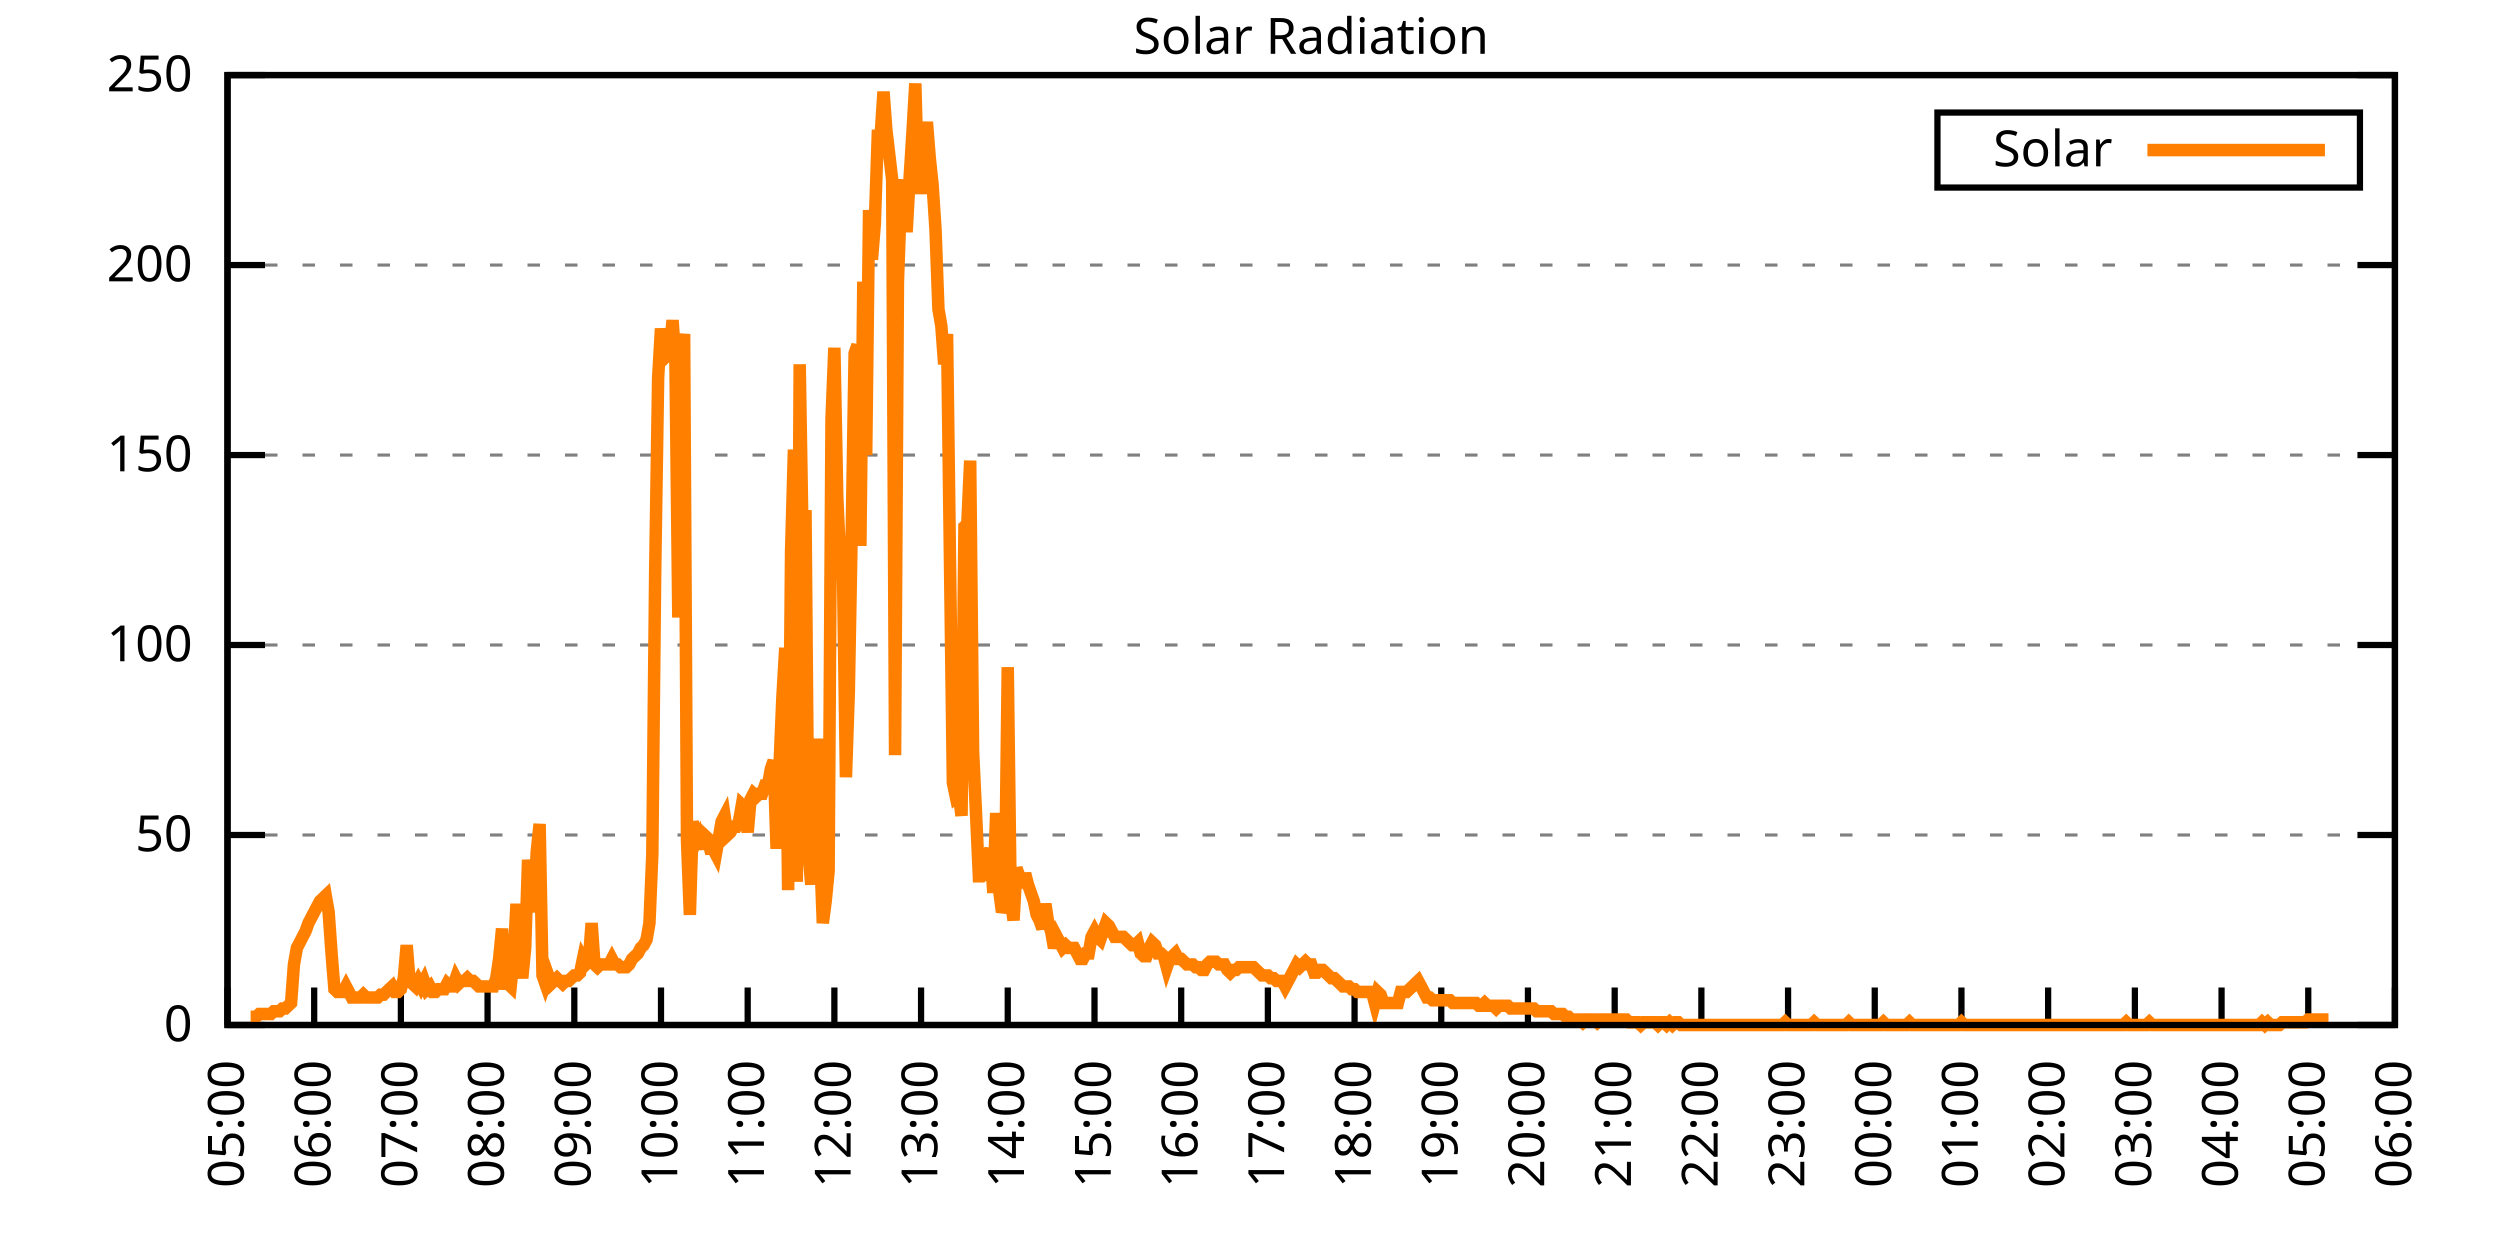
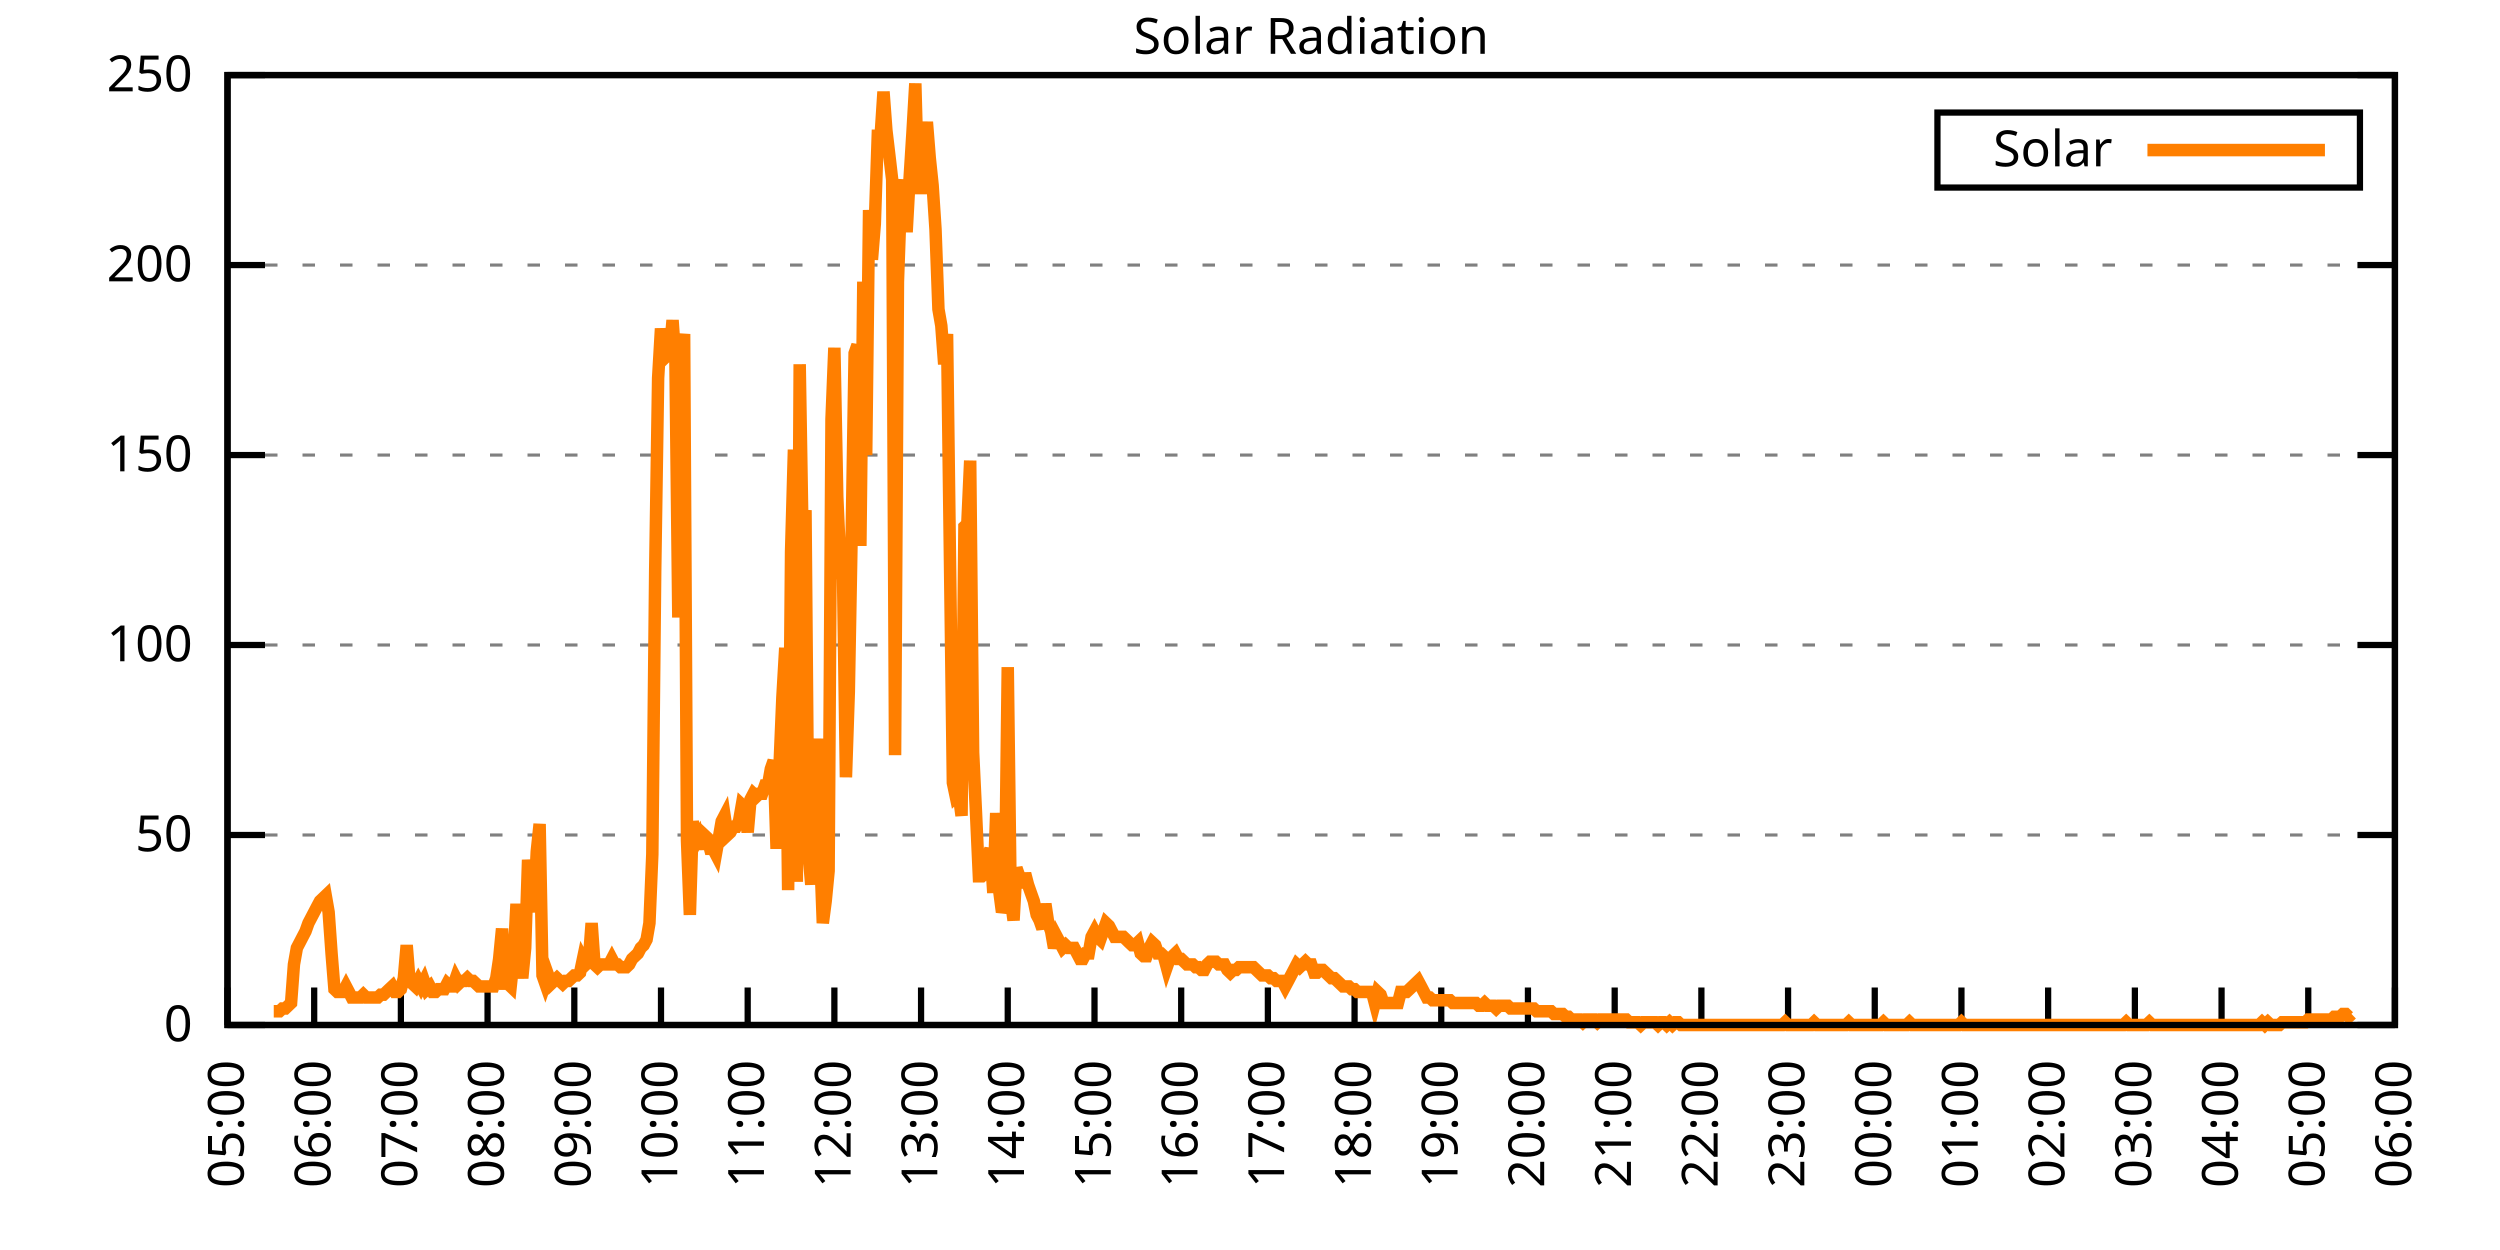
<svg xmlns="http://www.w3.org/2000/svg" xmlns:xlink="http://www.w3.org/1999/xlink" width="400" height="200" viewBox="0 0 400 200">
  <g id="gnuplot_canvas">
    <rect x="0" y="0" width="400" height="200" fill="none" />
    <defs>
      <circle id="gpDot" r="0.5" stroke-width="0.5" stroke="currentColor" />
      <path id="gpPt0" stroke-width="0.333" stroke="currentColor" d="M-1,0 h2 M0,-1 v2" />
      <path id="gpPt1" stroke-width="0.333" stroke="currentColor" d="M-1,-1 L1,1 M1,-1 L-1,1" />
      <path id="gpPt2" stroke-width="0.333" stroke="currentColor" d="M-1,0 L1,0 M0,-1 L0,1 M-1,-1 L1,1 M-1,1 L1,-1" />
      <rect id="gpPt3" stroke-width="0.333" stroke="currentColor" x="-1" y="-1" width="2" height="2" />
      <rect id="gpPt4" stroke-width="0.333" stroke="currentColor" fill="currentColor" x="-1" y="-1" width="2" height="2" />
      <circle id="gpPt5" stroke-width="0.333" stroke="currentColor" cx="0" cy="0" r="1" />
      <use xlink:href="#gpPt5" id="gpPt6" fill="currentColor" stroke="none" />
      <path id="gpPt7" stroke-width="0.333" stroke="currentColor" d="M0,-1.33 L-1.33,0.67 L1.33,0.67 z" />
      <use xlink:href="#gpPt7" id="gpPt8" fill="currentColor" stroke="none" />
      <use xlink:href="#gpPt7" id="gpPt9" stroke="currentColor" transform="rotate(180)" />
      <use xlink:href="#gpPt9" id="gpPt10" fill="currentColor" stroke="none" />
      <use xlink:href="#gpPt3" id="gpPt11" stroke="currentColor" transform="rotate(45)" />
      <use xlink:href="#gpPt11" id="gpPt12" fill="currentColor" stroke="none" />
      <path id="gpPt13" stroke-width="0.333" stroke="currentColor" d="M0,1.330 L1.265,0.411 L0.782,-1.067 L-0.782,-1.076 L-1.265,0.411 z" />
      <use xlink:href="#gpPt13" id="gpPt14" fill="currentColor" stroke="none" />
      <filter id="textbox" filterUnits="objectBoundingBox" x="0" y="0" height="1" width="1">
        <feFlood flood-color="white" flood-opacity="1" result="bgnd" />
        <feComposite in="SourceGraphic" in2="bgnd" operator="atop" />
      </filter>
      <filter id="greybox" filterUnits="objectBoundingBox" x="0" y="0" height="1" width="1">
        <feFlood flood-color="lightgrey" flood-opacity="1" result="grey" />
        <feComposite in="SourceGraphic" in2="grey" operator="atop" />
      </filter>
    </defs>
    <g fill="none" color="white" stroke="currentColor" stroke-width="1.00" stroke-linecap="butt" stroke-linejoin="miter">
</g>
    <g fill="none" color="black" stroke="currentColor" stroke-width="1.00" stroke-linecap="butt" stroke-linejoin="miter">
      <g stroke="none" shape-rendering="crispEdges">
        <polygon fill="rgb(255, 255, 255)" points="36.40,164.00 383.18,164.00 383.18,12.02 36.40,12.02 " />
      </g>
    </g>
    <g fill="none" color="black" stroke="currentColor" stroke-width="1.00" stroke-linecap="butt" stroke-linejoin="miter">
</g>
    <g fill="none" color="black" stroke="black" stroke-width="0.50" stroke-linecap="butt" stroke-linejoin="miter">
</g>
    <g fill="none" color="gray" stroke="currentColor" stroke-width="0.50" stroke-linecap="butt" stroke-linejoin="miter">
      <path stroke="gray" stroke-dasharray="2,4" class="gridline" d="M36.40,164.00 L383.19,164.00  " />
    </g>
    <g fill="none" color="gray" stroke="gray" stroke-width="1.00" stroke-linecap="butt" stroke-linejoin="miter">
</g>
    <g fill="none" color="black" stroke="currentColor" stroke-width="1.00" stroke-linecap="butt" stroke-linejoin="miter">
      <path stroke="black" d="M36.40,164.00 L42.40,164.00 M383.19,164.00 L377.19,164.00  " />
      <g transform="translate(30.80,166.60)" stroke="none" fill="black" font-family="Sans" font-size="8.00" text-anchor="end">
        <text>
          <tspan font-family="Sans"> 0</tspan>
        </text>
      </g>
    </g>
    <g fill="none" color="black" stroke="currentColor" stroke-width="1.00" stroke-linecap="butt" stroke-linejoin="miter">
</g>
    <g fill="none" color="black" stroke="black" stroke-width="0.50" stroke-linecap="butt" stroke-linejoin="miter">
</g>
    <g fill="none" color="gray" stroke="currentColor" stroke-width="0.50" stroke-linecap="butt" stroke-linejoin="miter">
      <path stroke="gray" stroke-dasharray="2,4" class="gridline" d="M36.40,133.60 L383.19,133.60  " />
    </g>
    <g fill="none" color="gray" stroke="gray" stroke-width="1.00" stroke-linecap="butt" stroke-linejoin="miter">
</g>
    <g fill="none" color="black" stroke="currentColor" stroke-width="1.00" stroke-linecap="butt" stroke-linejoin="miter">
      <path stroke="black" d="M36.40,133.60 L42.40,133.60 M383.19,133.60 L377.19,133.60  " />
      <g transform="translate(30.80,136.20)" stroke="none" fill="black" font-family="Sans" font-size="8.00" text-anchor="end">
        <text>
          <tspan font-family="Sans"> 50</tspan>
        </text>
      </g>
    </g>
    <g fill="none" color="black" stroke="currentColor" stroke-width="1.00" stroke-linecap="butt" stroke-linejoin="miter">
</g>
    <g fill="none" color="black" stroke="black" stroke-width="0.50" stroke-linecap="butt" stroke-linejoin="miter">
</g>
    <g fill="none" color="gray" stroke="currentColor" stroke-width="0.50" stroke-linecap="butt" stroke-linejoin="miter">
      <path stroke="gray" stroke-dasharray="2,4" class="gridline" d="M36.40,103.20 L383.19,103.20  " />
    </g>
    <g fill="none" color="gray" stroke="gray" stroke-width="1.00" stroke-linecap="butt" stroke-linejoin="miter">
</g>
    <g fill="none" color="black" stroke="currentColor" stroke-width="1.00" stroke-linecap="butt" stroke-linejoin="miter">
      <path stroke="black" d="M36.40,103.20 L42.40,103.20 M383.19,103.20 L377.19,103.20  " />
      <g transform="translate(30.80,105.80)" stroke="none" fill="black" font-family="Sans" font-size="8.00" text-anchor="end">
        <text>
          <tspan font-family="Sans"> 100</tspan>
        </text>
      </g>
    </g>
    <g fill="none" color="black" stroke="currentColor" stroke-width="1.00" stroke-linecap="butt" stroke-linejoin="miter">
</g>
    <g fill="none" color="black" stroke="black" stroke-width="0.50" stroke-linecap="butt" stroke-linejoin="miter">
</g>
    <g fill="none" color="gray" stroke="currentColor" stroke-width="0.50" stroke-linecap="butt" stroke-linejoin="miter">
      <path stroke="gray" stroke-dasharray="2,4" class="gridline" d="M36.40,72.81 L383.19,72.81  " />
    </g>
    <g fill="none" color="gray" stroke="gray" stroke-width="1.00" stroke-linecap="butt" stroke-linejoin="miter">
</g>
    <g fill="none" color="black" stroke="currentColor" stroke-width="1.00" stroke-linecap="butt" stroke-linejoin="miter">
      <path stroke="black" d="M36.40,72.81 L42.40,72.81 M383.19,72.81 L377.19,72.81  " />
      <g transform="translate(30.80,75.41)" stroke="none" fill="black" font-family="Sans" font-size="8.00" text-anchor="end">
        <text>
          <tspan font-family="Sans"> 150</tspan>
        </text>
      </g>
    </g>
    <g fill="none" color="black" stroke="currentColor" stroke-width="1.00" stroke-linecap="butt" stroke-linejoin="miter">
</g>
    <g fill="none" color="black" stroke="black" stroke-width="0.50" stroke-linecap="butt" stroke-linejoin="miter">
</g>
    <g fill="none" color="gray" stroke="currentColor" stroke-width="0.50" stroke-linecap="butt" stroke-linejoin="miter">
      <path stroke="gray" stroke-dasharray="2,4" class="gridline" d="M36.40,42.41 L383.19,42.41  " />
    </g>
    <g fill="none" color="gray" stroke="gray" stroke-width="1.00" stroke-linecap="butt" stroke-linejoin="miter">
</g>
    <g fill="none" color="black" stroke="currentColor" stroke-width="1.00" stroke-linecap="butt" stroke-linejoin="miter">
      <path stroke="black" d="M36.40,42.41 L42.40,42.41 M383.19,42.41 L377.19,42.41  " />
      <g transform="translate(30.80,45.01)" stroke="none" fill="black" font-family="Sans" font-size="8.00" text-anchor="end">
        <text>
          <tspan font-family="Sans"> 200</tspan>
        </text>
      </g>
    </g>
    <g fill="none" color="black" stroke="currentColor" stroke-width="1.00" stroke-linecap="butt" stroke-linejoin="miter">
</g>
    <g fill="none" color="black" stroke="black" stroke-width="0.50" stroke-linecap="butt" stroke-linejoin="miter">
</g>
    <g fill="none" color="gray" stroke="currentColor" stroke-width="0.50" stroke-linecap="butt" stroke-linejoin="miter">
      <path stroke="gray" stroke-dasharray="2,4" class="gridline" d="M36.40,12.01 L383.19,12.01  " />
    </g>
    <g fill="none" color="gray" stroke="gray" stroke-width="1.00" stroke-linecap="butt" stroke-linejoin="miter">
</g>
    <g fill="none" color="black" stroke="currentColor" stroke-width="1.00" stroke-linecap="butt" stroke-linejoin="miter">
      <path stroke="black" d="M36.40,12.01 L42.40,12.01 M383.19,12.01 L377.19,12.01  " />
      <g transform="translate(30.80,14.61)" stroke="none" fill="black" font-family="Sans" font-size="8.00" text-anchor="end">
        <text>
          <tspan font-family="Sans"> 250</tspan>
        </text>
      </g>
    </g>
    <g fill="none" color="black" stroke="currentColor" stroke-width="1.00" stroke-linecap="butt" stroke-linejoin="miter">
      <path stroke="black" d="M36.40,164.00 L36.40,158.00  " />
      <g transform="translate(39.00,169.60) rotate(270.00)" stroke="none" fill="black" font-family="Sans" font-size="8.00" text-anchor="end">
        <text>
          <tspan font-family="Sans">05:00</tspan>
        </text>
      </g>
    </g>
    <g fill="none" color="black" stroke="currentColor" stroke-width="1.00" stroke-linecap="butt" stroke-linejoin="miter">
      <path stroke="black" d="M50.27,164.00 L50.27,158.00  " />
      <g transform="translate(52.87,169.60) rotate(270.00)" stroke="none" fill="black" font-family="Sans" font-size="8.00" text-anchor="end">
        <text>
          <tspan font-family="Sans">06:00</tspan>
        </text>
      </g>
    </g>
    <g fill="none" color="black" stroke="currentColor" stroke-width="1.00" stroke-linecap="butt" stroke-linejoin="miter">
      <path stroke="black" d="M64.14,164.00 L64.14,158.00  " />
      <g transform="translate(66.74,169.60) rotate(270.00)" stroke="none" fill="black" font-family="Sans" font-size="8.00" text-anchor="end">
        <text>
          <tspan font-family="Sans">07:00</tspan>
        </text>
      </g>
    </g>
    <g fill="none" color="black" stroke="currentColor" stroke-width="1.00" stroke-linecap="butt" stroke-linejoin="miter">
      <path stroke="black" d="M78.01,164.00 L78.01,158.00  " />
      <g transform="translate(80.61,169.60) rotate(270.00)" stroke="none" fill="black" font-family="Sans" font-size="8.00" text-anchor="end">
        <text>
          <tspan font-family="Sans">08:00</tspan>
        </text>
      </g>
    </g>
    <g fill="none" color="black" stroke="currentColor" stroke-width="1.00" stroke-linecap="butt" stroke-linejoin="miter">
      <path stroke="black" d="M91.89,164.00 L91.89,158.00  " />
      <g transform="translate(94.49,169.60) rotate(270.00)" stroke="none" fill="black" font-family="Sans" font-size="8.00" text-anchor="end">
        <text>
          <tspan font-family="Sans">09:00</tspan>
        </text>
      </g>
    </g>
    <g fill="none" color="black" stroke="currentColor" stroke-width="1.00" stroke-linecap="butt" stroke-linejoin="miter">
      <path stroke="black" d="M105.76,164.00 L105.76,158.00  " />
      <g transform="translate(108.36,169.60) rotate(270.00)" stroke="none" fill="black" font-family="Sans" font-size="8.00" text-anchor="end">
        <text>
          <tspan font-family="Sans">10:00</tspan>
        </text>
      </g>
    </g>
    <g fill="none" color="black" stroke="currentColor" stroke-width="1.00" stroke-linecap="butt" stroke-linejoin="miter">
      <path stroke="black" d="M119.63,164.00 L119.63,158.00  " />
      <g transform="translate(122.23,169.60) rotate(270.00)" stroke="none" fill="black" font-family="Sans" font-size="8.00" text-anchor="end">
        <text>
          <tspan font-family="Sans">11:00</tspan>
        </text>
      </g>
    </g>
    <g fill="none" color="black" stroke="currentColor" stroke-width="1.00" stroke-linecap="butt" stroke-linejoin="miter">
      <path stroke="black" d="M133.50,164.00 L133.50,158.00  " />
      <g transform="translate(136.10,169.60) rotate(270.00)" stroke="none" fill="black" font-family="Sans" font-size="8.00" text-anchor="end">
        <text>
          <tspan font-family="Sans">12:00</tspan>
        </text>
      </g>
    </g>
    <g fill="none" color="black" stroke="currentColor" stroke-width="1.00" stroke-linecap="butt" stroke-linejoin="miter">
      <path stroke="black" d="M147.37,164.00 L147.37,158.00  " />
      <g transform="translate(149.97,169.60) rotate(270.00)" stroke="none" fill="black" font-family="Sans" font-size="8.00" text-anchor="end">
        <text>
          <tspan font-family="Sans">13:00</tspan>
        </text>
      </g>
    </g>
    <g fill="none" color="black" stroke="currentColor" stroke-width="1.00" stroke-linecap="butt" stroke-linejoin="miter">
      <path stroke="black" d="M161.24,164.00 L161.24,158.00  " />
      <g transform="translate(163.84,169.60) rotate(270.00)" stroke="none" fill="black" font-family="Sans" font-size="8.00" text-anchor="end">
        <text>
          <tspan font-family="Sans">14:00</tspan>
        </text>
      </g>
    </g>
    <g fill="none" color="black" stroke="currentColor" stroke-width="1.00" stroke-linecap="butt" stroke-linejoin="miter">
      <path stroke="black" d="M175.12,164.00 L175.12,158.00  " />
      <g transform="translate(177.72,169.60) rotate(270.00)" stroke="none" fill="black" font-family="Sans" font-size="8.00" text-anchor="end">
        <text>
          <tspan font-family="Sans">15:00</tspan>
        </text>
      </g>
    </g>
    <g fill="none" color="black" stroke="currentColor" stroke-width="1.00" stroke-linecap="butt" stroke-linejoin="miter">
      <path stroke="black" d="M188.99,164.00 L188.99,158.00  " />
      <g transform="translate(191.59,169.60) rotate(270.00)" stroke="none" fill="black" font-family="Sans" font-size="8.00" text-anchor="end">
        <text>
          <tspan font-family="Sans">16:00</tspan>
        </text>
      </g>
    </g>
    <g fill="none" color="black" stroke="currentColor" stroke-width="1.00" stroke-linecap="butt" stroke-linejoin="miter">
      <path stroke="black" d="M202.86,164.00 L202.86,158.00  " />
      <g transform="translate(205.46,169.60) rotate(270.00)" stroke="none" fill="black" font-family="Sans" font-size="8.00" text-anchor="end">
        <text>
          <tspan font-family="Sans">17:00</tspan>
        </text>
      </g>
    </g>
    <g fill="none" color="black" stroke="currentColor" stroke-width="1.00" stroke-linecap="butt" stroke-linejoin="miter">
      <path stroke="black" d="M216.73,164.00 L216.73,158.00  " />
      <g transform="translate(219.33,169.60) rotate(270.00)" stroke="none" fill="black" font-family="Sans" font-size="8.00" text-anchor="end">
        <text>
          <tspan font-family="Sans">18:00</tspan>
        </text>
      </g>
    </g>
    <g fill="none" color="black" stroke="currentColor" stroke-width="1.00" stroke-linecap="butt" stroke-linejoin="miter">
      <path stroke="black" d="M230.60,164.00 L230.60,158.00  " />
      <g transform="translate(233.20,169.60) rotate(270.00)" stroke="none" fill="black" font-family="Sans" font-size="8.00" text-anchor="end">
        <text>
          <tspan font-family="Sans">19:00</tspan>
        </text>
      </g>
    </g>
    <g fill="none" color="black" stroke="currentColor" stroke-width="1.00" stroke-linecap="butt" stroke-linejoin="miter">
      <path stroke="black" d="M244.47,164.00 L244.47,158.00  " />
      <g transform="translate(247.07,169.60) rotate(270.00)" stroke="none" fill="black" font-family="Sans" font-size="8.00" text-anchor="end">
        <text>
          <tspan font-family="Sans">20:00</tspan>
        </text>
      </g>
    </g>
    <g fill="none" color="black" stroke="currentColor" stroke-width="1.00" stroke-linecap="butt" stroke-linejoin="miter">
      <path stroke="black" d="M258.35,164.00 L258.35,158.00  " />
      <g transform="translate(260.95,169.60) rotate(270.00)" stroke="none" fill="black" font-family="Sans" font-size="8.00" text-anchor="end">
        <text>
          <tspan font-family="Sans">21:00</tspan>
        </text>
      </g>
    </g>
    <g fill="none" color="black" stroke="currentColor" stroke-width="1.00" stroke-linecap="butt" stroke-linejoin="miter">
      <path stroke="black" d="M272.22,164.00 L272.22,158.00  " />
      <g transform="translate(274.82,169.60) rotate(270.00)" stroke="none" fill="black" font-family="Sans" font-size="8.00" text-anchor="end">
        <text>
          <tspan font-family="Sans">22:00</tspan>
        </text>
      </g>
    </g>
    <g fill="none" color="black" stroke="currentColor" stroke-width="1.00" stroke-linecap="butt" stroke-linejoin="miter">
      <path stroke="black" d="M286.09,164.00 L286.09,158.00  " />
      <g transform="translate(288.69,169.60) rotate(270.00)" stroke="none" fill="black" font-family="Sans" font-size="8.00" text-anchor="end">
        <text>
          <tspan font-family="Sans">23:00</tspan>
        </text>
      </g>
    </g>
    <g fill="none" color="black" stroke="currentColor" stroke-width="1.00" stroke-linecap="butt" stroke-linejoin="miter">
      <path stroke="black" d="M299.96,164.00 L299.96,158.00  " />
      <g transform="translate(302.56,169.60) rotate(270.00)" stroke="none" fill="black" font-family="Sans" font-size="8.00" text-anchor="end">
        <text>
          <tspan font-family="Sans">00:00</tspan>
        </text>
      </g>
    </g>
    <g fill="none" color="black" stroke="currentColor" stroke-width="1.00" stroke-linecap="butt" stroke-linejoin="miter">
      <path stroke="black" d="M313.83,164.00 L313.83,158.00  " />
      <g transform="translate(316.43,169.60) rotate(270.00)" stroke="none" fill="black" font-family="Sans" font-size="8.00" text-anchor="end">
        <text>
          <tspan font-family="Sans">01:00</tspan>
        </text>
      </g>
    </g>
    <g fill="none" color="black" stroke="currentColor" stroke-width="1.00" stroke-linecap="butt" stroke-linejoin="miter">
      <path stroke="black" d="M327.70,164.00 L327.70,158.00  " />
      <g transform="translate(330.30,169.60) rotate(270.00)" stroke="none" fill="black" font-family="Sans" font-size="8.00" text-anchor="end">
        <text>
          <tspan font-family="Sans">02:00</tspan>
        </text>
      </g>
    </g>
    <g fill="none" color="black" stroke="currentColor" stroke-width="1.00" stroke-linecap="butt" stroke-linejoin="miter">
      <path stroke="black" d="M341.58,164.00 L341.58,158.00  " />
      <g transform="translate(344.18,169.60) rotate(270.00)" stroke="none" fill="black" font-family="Sans" font-size="8.00" text-anchor="end">
        <text>
          <tspan font-family="Sans">03:00</tspan>
        </text>
      </g>
    </g>
    <g fill="none" color="black" stroke="currentColor" stroke-width="1.00" stroke-linecap="butt" stroke-linejoin="miter">
      <path stroke="black" d="M355.45,164.00 L355.45,158.00  " />
      <g transform="translate(358.05,169.60) rotate(270.00)" stroke="none" fill="black" font-family="Sans" font-size="8.00" text-anchor="end">
        <text>
          <tspan font-family="Sans">04:00</tspan>
        </text>
      </g>
    </g>
    <g fill="none" color="black" stroke="currentColor" stroke-width="1.00" stroke-linecap="butt" stroke-linejoin="miter">
      <path stroke="black" d="M369.32,164.00 L369.32,158.00  " />
      <g transform="translate(371.92,169.60) rotate(270.00)" stroke="none" fill="black" font-family="Sans" font-size="8.00" text-anchor="end">
        <text>
          <tspan font-family="Sans">05:00</tspan>
        </text>
      </g>
    </g>
    <g fill="none" color="black" stroke="currentColor" stroke-width="1.00" stroke-linecap="butt" stroke-linejoin="miter">
      <path stroke="black" d="M383.19,164.00 L383.19,158.00  " />
      <g transform="translate(385.79,169.60) rotate(270.00)" stroke="none" fill="black" font-family="Sans" font-size="8.00" text-anchor="end">
        <text>
          <tspan font-family="Sans">06:00</tspan>
        </text>
      </g>
    </g>
    <g fill="none" color="black" stroke="currentColor" stroke-width="1.00" stroke-linecap="butt" stroke-linejoin="miter">
</g>
    <g fill="none" color="black" stroke="currentColor" stroke-width="1.00" stroke-linecap="butt" stroke-linejoin="miter">
      <path stroke="black" d="M36.40,12.01 L36.40,164.00 L383.19,164.00 L383.19,12.01 L36.40,12.01 Z  " />
    </g>
    <g fill="none" color="black" stroke="currentColor" stroke-width="1.00" stroke-linecap="butt" stroke-linejoin="miter">
</g>
    <g fill="none" color="black" stroke="currentColor" stroke-width="1.00" stroke-linecap="butt" stroke-linejoin="miter">
      <path stroke="black" d="M309.99,30.01 L309.99,18.01 L377.59,18.01 L377.59,30.01 L309.99,30.01 Z  " />
    </g>
    <g id="Solar_Radiation_plot_1">
      <g fill="none" color="white" stroke="black" stroke-width="2.00" stroke-linecap="butt" stroke-linejoin="miter">
</g>
      <g fill="none" color="black" stroke="currentColor" stroke-width="2.00" stroke-linecap="butt" stroke-linejoin="miter">
        <g transform="translate(337.99,26.61)" stroke="none" fill="black" font-family="Sans" font-size="8.00" text-anchor="end">
          <text>
            <tspan font-family="Sans">Solar</tspan>
          </text>
        </g>
      </g>
      <g fill="none" color="black" stroke="currentColor" stroke-width="2.00" stroke-linecap="butt" stroke-linejoin="miter">
-         <path stroke="rgb(255, 127,   0)" d="M343.59,24.01 L371.99,24.01 M40.10,162.68 L40.56,162.68 L41.02,162.68 L41.49,162.24 L41.95,162.24 L42.41,162.24   L42.87,162.24 L43.34,162.24 L43.80,161.80 L44.26,161.80 L44.72,161.80 L45.19,161.36 L45.65,161.36 L46.11,160.92   L46.57,160.48 L47.03,154.31 L47.50,151.67 L47.96,150.79 L48.42,149.90 L48.88,149.02 L49.35,147.70 L49.81,146.82   L50.27,145.94 L50.73,145.06 L51.20,144.18 L51.66,143.74 L52.12,143.30 L52.58,145.94 L53.05,152.55 L53.51,158.27   L53.97,158.71 L54.43,158.71 L54.90,158.71 L55.36,157.83 L55.82,158.71 L56.28,159.60 L56.75,159.60 L57.21,159.60   L57.67,159.60 L58.13,159.15 L58.59,159.60 L59.06,159.60 L59.52,159.60 L59.98,159.60 L60.44,159.60 L60.91,159.15   L61.37,159.15 L61.83,158.71 L62.29,158.27 L62.76,157.83 L63.22,158.71 L63.68,158.71 L64.14,158.27 L64.61,156.51   L65.07,151.23 L65.53,156.95 L65.99,157.39 L66.46,157.83 L66.92,156.95 L67.38,157.83 L67.84,156.95 L68.30,158.27   L68.77,157.83 L69.23,158.71 L69.69,158.71 L70.15,158.27 L70.62,158.27 L71.08,158.27 L71.54,157.39 L72.00,157.83   L72.47,157.83 L72.93,156.51 L73.39,157.39 L73.85,156.95 L74.32,156.95 L74.78,156.51 L75.24,156.95 L75.70,156.95   L76.17,157.39 L76.63,157.83 L77.09,157.83 L77.55,157.83 L78.01,157.83 L78.48,157.83 L78.94,157.83 L79.40,156.51   L79.86,153.43 L80.33,148.58 L80.79,157.39 L81.25,157.39 L81.71,157.83 L82.18,153.43 L82.64,144.62 L83.10,152.55   L83.56,156.51 L84.03,151.67 L84.49,137.57 L84.95,142.42 L85.41,145.94 L85.88,136.25 L86.34,131.84 L86.80,156.07   L87.26,157.39 L87.72,156.07 L88.19,157.39 L88.65,156.95 L89.11,156.51 L89.57,156.95 L90.04,157.39 L90.50,156.95   L90.96,156.95 L91.42,156.51 L91.89,156.07 L92.35,156.07 L92.81,155.63 L93.27,153.43 L93.74,154.31 L94.20,153.87   L94.66,147.70 L95.12,154.31 L95.59,154.75 L96.05,154.31 L96.51,154.31 L96.97,154.31 L97.44,154.31 L97.90,153.43   L98.36,154.31 L98.82,154.31 L99.28,154.75 L99.75,154.75 L100.21,154.75 L100.67,154.31 L101.13,153.43 L101.60,152.99   L102.06,152.55 L102.52,151.67 L102.98,151.23 L103.45,150.34 L103.91,147.70 L104.37,136.69 L104.83,91.32 L105.30,60.48   L105.76,52.56 L106.22,57.40 L106.68,56.96 L107.15,56.52 L107.61,51.23 L108.07,57.84 L108.53,98.81 L108.99,56.96   L109.46,53.44 L109.92,134.49 L110.38,146.38 L110.84,131.40 L111.31,134.93 L111.77,134.05 L112.23,135.81 L112.69,133.61   L113.16,134.05 L113.62,135.81 L114.08,135.81 L114.54,136.69 L115.01,134.05 L115.47,131.40 L115.93,130.52 L116.39,133.61   L116.86,133.17 L117.32,132.28 L117.78,132.28 L118.24,131.40 L118.70,128.76 L119.17,129.20 L119.63,133.17 L120.09,127.88   L120.55,127.00 L121.02,127.44 L121.48,127.00 L121.94,127.00 L122.40,125.68 L122.87,125.68 L123.33,123.03 L123.79,121.71   L124.25,135.81 L124.72,122.59 L125.18,111.58 L125.64,103.65 L126.10,142.42 L126.57,88.24 L127.03,71.94 L127.49,141.09   L127.95,58.28 L128.41,86.03 L128.88,81.63 L129.34,136.25 L129.80,141.54 L130.26,128.32 L130.73,118.19 L131.19,135.37   L131.65,147.70 L132.11,144.18 L132.58,139.33 L133.04,67.09 L133.50,55.64 L133.96,79.43 L134.43,90.00 L134.89,92.64   L135.35,124.36 L135.81,110.70 L136.28,84.71 L136.74,56.52 L137.20,55.20 L137.66,87.35 L138.13,45.07 L138.59,72.82   L139.05,33.61 L139.51,41.54 L139.97,35.82 L140.44,21.72 L140.90,21.72 L141.36,14.67 L141.82,20.84 L142.29,24.81   L142.75,28.77 L143.21,120.83 L143.67,45.07 L144.14,31.85 L144.60,28.77 L145.06,37.14 L145.52,28.77 L145.99,21.28   L146.45,13.35 L146.91,30.09 L147.37,30.09 L147.84,23.92 L148.30,19.52 L148.76,25.25 L149.22,29.65 L149.68,36.70   L150.15,49.47 L150.61,52.12 L151.07,58.28 L151.53,53.44 L152.00,90.00 L152.46,125.24 L152.92,127.44 L153.38,127.00   L153.85,130.52 L154.31,84.27 L154.77,83.83 L155.23,73.70 L155.70,120.39 L156.16,130.08 L156.62,140.21 L157.08,140.21   L157.55,139.77 L158.01,137.13 L158.47,135.81 L158.93,142.86 L159.39,130.08 L159.86,142.42 L160.32,145.94 L160.78,144.62   L161.24,106.74 L161.71,143.74 L162.17,147.26 L162.63,138.89 L163.09,140.21 L163.56,141.98 L164.02,139.77 L164.48,141.54   L164.94,142.86 L165.41,144.18 L165.87,146.38 L166.33,147.26 L166.79,148.58 L167.26,144.62 L167.72,147.70 L168.18,149.02   L168.64,151.67 L169.10,149.90 L169.57,150.79 L170.03,151.67 L170.49,151.23 L170.95,151.67 L171.42,151.67 L171.88,151.67   L172.34,152.55 L172.80,153.43 L173.27,153.43 L173.73,152.55 L174.19,152.55 L174.65,149.90 L175.12,149.02 L175.58,149.90   L176.04,150.34 L176.50,149.02 L176.97,147.70 L177.43,148.14 L177.89,149.02 L178.35,149.90 L178.82,149.90 L179.28,149.90   L179.74,149.90 L180.20,150.34 L180.66,150.79 L181.13,151.23 L181.59,151.23 L182.05,150.79 L182.51,152.55 L182.98,152.99   L183.44,152.99 L183.90,151.67 L184.36,150.79 L184.83,151.23 L185.29,152.55 L185.75,152.55 L186.21,152.99 L186.68,154.75   L187.14,153.43 L187.60,152.99 L188.06,152.55 L188.53,153.43 L188.99,153.43 L189.45,153.87 L189.91,154.31 L190.37,154.31   L190.84,154.31 L191.30,154.75 L191.76,154.75 L192.22,155.19 L192.69,155.19 L193.15,154.31 L193.61,153.87 L194.07,153.87   L194.54,153.87 L195.00,154.31 L195.46,154.31 L195.92,154.31 L196.39,155.19 L196.85,155.63 L197.31,155.19 L197.77,155.19   L198.24,154.75 L198.70,154.75 L199.16,154.75 L199.62,154.75 L200.08,154.75 L200.55,154.75 L201.01,155.19 L201.47,155.63   L201.93,156.07 L202.40,156.07 L202.86,156.07 L203.32,156.51 L203.78,156.51 L204.25,156.95 L204.71,156.95 L205.17,156.95   L205.63,157.83 L206.10,156.95 L206.56,156.07 L207.02,155.19 L207.48,154.31 L207.95,154.75 L208.41,154.31 L208.87,153.87   L209.33,154.31 L209.80,154.31 L210.26,155.63 L210.72,155.63 L211.18,155.19 L211.64,155.19 L212.11,155.63 L212.57,156.07   L213.03,156.51 L213.49,156.51 L213.96,156.95 L214.42,157.39 L214.88,157.83 L215.34,157.83 L215.81,157.83 L216.27,158.27   L216.73,158.27 L217.19,158.71 L217.66,158.71 L218.12,158.71 L218.58,158.71 L219.04,158.71 L219.51,158.71 L219.97,160.48   L220.43,158.71 L220.89,159.15 L221.35,160.48 L221.82,160.48 L222.28,160.48 L222.74,160.48 L223.20,160.48 L223.67,160.48   L224.13,158.71 L224.59,158.71 L225.05,158.71 L225.52,158.27 L225.98,157.83 L226.44,157.39 L226.90,156.95 L227.37,157.83   L227.83,158.71 L228.29,159.60 L228.75,159.60 L229.22,160.04 L229.68,160.04 L230.14,160.04 L230.60,160.04 L231.06,160.04   L231.53,160.04 L231.99,160.04 L232.45,160.48 L232.91,160.48 L233.38,160.48 L233.84,160.48 L234.30,160.48 L234.76,160.48   L235.23,160.48 L235.69,160.48 L236.15,160.48 L236.61,160.92 L237.08,160.92 L237.54,160.48 L238.00,160.92 L238.46,160.92   L238.93,160.92 L239.39,161.36 L239.85,160.92 L240.31,160.92 L240.77,160.92 L241.24,160.92 L241.70,161.36 L242.16,161.36   L242.62,161.36 L243.09,161.36 L243.55,161.36 L244.01,161.36 L244.47,161.36 L244.94,161.36 L245.40,161.36 L245.86,161.80   L246.32,161.80 L246.79,161.80 L247.25,161.80 L247.71,161.80 L248.17,161.80 L248.64,162.24 L249.10,162.24 L249.56,162.24   L250.02,162.24 L250.49,162.68 L250.95,162.68 L251.41,163.12 L251.87,163.12 L252.33,163.12 L252.80,163.12 L253.26,163.56   L253.72,163.12 L254.18,163.12 L254.65,163.12 L255.11,163.12 L255.57,163.56 L256.03,163.12 L256.50,163.12 L256.96,163.12   L257.42,163.12 L257.88,163.12 L258.35,163.12 L258.81,163.12 L259.27,163.12 L259.73,163.12 L260.20,163.12 L260.66,163.56   L261.12,163.56 L261.58,163.56 L262.04,163.56 L262.51,164.00 L262.97,163.56 L263.43,163.56 L263.89,163.56 L264.36,163.56   L264.82,163.56 L265.28,164.00 L265.74,163.56 L266.21,163.56 L266.67,164.00 L267.13,163.56 L267.59,164.00 L268.06,163.56   L268.52,163.56 L268.98,164.00 L269.44,164.00 L269.91,164.00 L270.37,164.00 L270.83,164.00 L271.29,164.00 L271.75,164.00   L272.22,164.00 L272.68,164.00 L273.14,164.00 L273.60,164.00 L274.07,164.00 L274.53,164.00 L274.99,164.00 L275.45,164.00   L275.92,164.00 L276.38,164.00 L276.84,164.00 L277.30,164.00 L277.77,164.00 L278.23,164.00 L278.69,164.00 L279.15,164.00   L279.62,164.00 L280.08,164.00 L280.54,164.00 L281.00,164.00 L281.46,164.00 L281.93,164.00 L282.39,164.00 L282.85,164.00   L283.31,164.00 L283.78,164.00 L284.24,164.00 L284.70,164.00 L285.16,164.00 L285.63,163.56 L286.09,164.00 L286.55,164.00   L287.01,164.00 L287.48,164.00 L287.94,164.00 L288.40,164.00 L288.86,164.00 L289.33,164.00 L289.79,164.00 L290.25,163.56   L290.71,164.00 L291.18,164.00 L291.64,164.00 L292.10,164.00 L292.56,164.00 L293.02,164.00 L293.49,164.00 L293.95,164.00   L294.41,164.00 L294.87,164.00 L295.34,164.00 L295.80,163.56 L296.26,164.00 L296.72,164.00 L297.19,164.00 L297.65,164.00   L298.11,164.00 L298.57,164.00 L299.04,164.00 L299.50,164.00 L299.96,164.00 L300.42,164.00 L300.89,164.00 L301.35,163.56   L301.81,164.00 L302.27,164.00 L302.73,164.00 L303.20,164.00 L303.66,164.00 L304.12,164.00 L304.58,164.00 L305.05,164.00   L305.51,163.56 L305.97,164.00 L306.43,164.00 L306.90,164.00 L307.36,164.00 L307.82,164.00 L308.28,164.00 L308.75,164.00   L309.21,164.00 L309.67,164.00 L310.13,164.00 L310.60,164.00 L311.06,164.00 L311.52,164.00 L311.98,164.00 L312.44,164.00   L312.91,164.00 L313.37,164.00 L313.83,163.56 L314.29,164.00 L314.76,164.00 L315.22,164.00 L315.68,164.00 L316.14,164.00   L316.61,164.00 L317.07,164.00 L317.53,164.00 L317.99,164.00 L318.46,164.00 L318.92,164.00 L319.38,164.00 L319.84,164.00   L320.31,164.00 L320.77,164.00 L321.23,164.00 L321.69,164.00 L322.15,164.00 L322.62,164.00 L323.08,164.00 L323.54,164.00   L324.00,164.00 L324.47,164.00 L324.93,164.00 L325.39,164.00 L325.85,164.00 L326.32,164.00 L326.78,164.00 L327.24,164.00   L327.70,164.00 L328.17,164.00 L328.63,164.00 L329.09,164.00 L329.55,164.00 L330.02,164.00 L330.48,164.00 L330.94,164.00   L331.40,164.00 L331.87,164.00 L332.33,164.00 L332.79,164.00 L333.25,164.00 L333.71,164.00 L334.18,164.00 L334.64,164.00   L335.10,164.00 L335.56,164.00 L336.03,164.00 L336.49,164.00 L336.95,164.00 L337.41,164.00 L337.88,164.00 L338.34,164.00   L338.80,164.00 L339.26,164.00 L339.73,164.00 L340.19,163.56 L340.65,164.00 L341.11,164.00 L341.58,164.00 L342.04,164.00   L342.50,164.00 L342.96,164.00 L343.42,164.00 L343.89,163.56 L344.35,164.00 L344.81,164.00 L345.27,164.00 L345.74,164.00   L346.20,164.00 L346.66,164.00 L347.12,164.00 L347.59,164.00 L348.05,164.00 L348.51,164.00 L348.97,164.00 L349.44,164.00   L349.90,164.00 L350.36,164.00 L350.82,164.00 L351.29,164.00 L351.75,164.00 L352.21,164.00 L352.67,164.00 L353.13,164.00   L353.60,164.00 L354.06,164.00 L354.52,164.00 L354.98,164.00 L355.45,164.00 L355.91,164.00 L356.37,164.00 L356.83,164.00   L357.30,164.00 L357.76,164.00 L358.22,164.00 L358.68,164.00 L359.15,164.00 L359.61,164.00 L360.07,164.00 L360.53,164.00   L361.00,164.00 L361.46,164.00 L361.92,163.56 L362.38,164.00 L362.84,163.56 L363.31,164.00 L363.77,164.00 L364.23,164.00   L364.69,164.00 L365.16,163.56 L365.62,163.56 L366.08,163.56 L366.54,163.56 L367.01,163.56 L367.47,163.56 L367.93,163.56   L368.39,163.56 L368.86,163.56 L369.32,163.12 L369.78,163.12 L370.24,163.12 L370.71,163.12 L371.17,163.12 L371.63,163.12   L372.09,163.12 L372.56,163.12  " />
+         <path stroke="rgb(255, 127,   0)" d="M343.59,24.01 L371.99,24.01 M43.80,161.80 L44.26,161.80 L44.72,161.80 L45.19,161.36 L45.65,161.36 L46.11,160.92   L46.57,160.48 L47.03,154.31 L47.50,151.67 L47.96,150.79 L48.42,149.90 L48.88,149.02 L49.35,147.70 L49.81,146.82   L50.27,145.94 L50.73,145.06 L51.20,144.18 L51.66,143.74 L52.12,143.30 L52.58,145.94 L53.05,152.55 L53.51,158.27   L53.97,158.71 L54.43,158.71 L54.90,158.71 L55.36,157.83 L55.82,158.71 L56.28,159.60 L56.75,159.60 L57.21,159.60   L57.67,159.60 L58.13,159.15 L58.59,159.60 L59.06,159.60 L59.52,159.60 L59.98,159.60 L60.44,159.60 L60.91,159.15   L61.37,159.15 L61.83,158.71 L62.29,158.27 L62.76,157.83 L63.22,158.71 L63.68,158.71 L64.14,158.27 L64.61,156.51   L65.07,151.23 L65.53,156.95 L65.99,157.39 L66.46,157.83 L66.92,156.95 L67.38,157.83 L67.84,156.95 L68.30,158.27   L68.77,157.83 L69.23,158.71 L69.69,158.71 L70.15,158.27 L70.62,158.27 L71.08,158.27 L71.54,157.39 L72.00,157.83   L72.47,157.83 L72.93,156.51 L73.39,157.39 L73.85,156.95 L74.32,156.95 L74.78,156.51 L75.24,156.95 L75.70,156.95   L76.17,157.39 L76.63,157.83 L77.09,157.83 L77.55,157.83 L78.01,157.83 L78.48,157.83 L78.94,157.83 L79.40,156.51   L79.86,153.43 L80.33,148.58 L80.79,157.39 L81.25,157.39 L81.71,157.83 L82.18,153.43 L82.64,144.62 L83.10,152.55   L83.56,156.51 L84.03,151.67 L84.49,137.57 L84.95,142.42 L85.41,145.94 L85.88,136.25 L86.34,131.84 L86.80,156.07   L87.26,157.39 L87.72,156.07 L88.19,157.39 L88.65,156.95 L89.11,156.51 L89.57,156.95 L90.04,157.39 L90.50,156.95   L90.96,156.95 L91.42,156.51 L91.89,156.07 L92.35,156.07 L92.81,155.63 L93.27,153.43 L93.74,154.31 L94.20,153.87   L94.66,147.70 L95.12,154.31 L95.59,154.75 L96.05,154.31 L96.51,154.31 L96.97,154.31 L97.44,154.31 L97.90,153.43   L98.36,154.31 L98.82,154.31 L99.28,154.75 L99.75,154.75 L100.21,154.75 L100.67,154.31 L101.13,153.43 L101.60,152.99   L102.06,152.55 L102.52,151.67 L102.98,151.23 L103.45,150.34 L103.91,147.70 L104.37,136.69 L104.83,91.32 L105.30,60.48   L105.76,52.56 L106.22,57.40 L106.68,56.96 L107.15,56.52 L107.61,51.23 L108.07,57.84 L108.53,98.81 L108.99,56.96   L109.46,53.44 L109.92,134.49 L110.38,146.38 L110.84,131.40 L111.31,134.93 L111.77,134.05 L112.23,135.81 L112.69,133.61   L113.16,134.05 L113.62,135.81 L114.08,135.81 L114.54,136.69 L115.01,134.05 L115.47,131.40 L115.93,130.52 L116.39,133.61   L116.86,133.17 L117.32,132.28 L117.78,132.28 L118.24,131.40 L118.70,128.76 L119.17,129.20 L119.63,133.17 L120.09,127.88   L120.55,127.00 L121.02,127.44 L121.48,127.00 L121.94,127.00 L122.40,125.68 L122.87,125.68 L123.33,123.03 L123.79,121.71   L124.25,135.81 L124.72,122.59 L125.18,111.58 L125.64,103.65 L126.10,142.42 L126.57,88.24 L127.03,71.94 L127.49,141.09   L127.95,58.28 L128.41,86.03 L128.88,81.63 L129.34,136.25 L129.80,141.54 L130.26,128.32 L130.73,118.19 L131.19,135.37   L131.65,147.70 L132.11,144.18 L132.58,139.33 L133.04,67.09 L133.50,55.64 L133.96,79.43 L134.43,90.00 L134.89,92.64   L135.35,124.36 L135.81,110.70 L136.28,84.71 L136.74,56.52 L137.20,55.20 L137.66,87.35 L138.13,45.07 L138.59,72.82   L139.05,33.61 L139.51,41.54 L139.97,35.82 L140.44,21.72 L140.90,21.72 L141.36,14.67 L141.82,20.84 L142.29,24.81   L142.75,28.77 L143.21,120.83 L143.67,45.07 L144.14,31.85 L144.60,28.77 L145.06,37.14 L145.52,28.77 L145.99,21.28   L146.45,13.35 L146.91,30.09 L147.37,30.09 L147.84,23.92 L148.30,19.52 L148.76,25.25 L149.22,29.65 L149.68,36.70   L150.15,49.47 L150.61,52.12 L151.07,58.28 L151.53,53.44 L152.00,90.00 L152.46,125.24 L152.92,127.44 L153.38,127.00   L153.85,130.52 L154.31,84.27 L154.77,83.83 L155.23,73.70 L155.70,120.39 L156.16,130.08 L156.62,140.21 L157.08,140.21   L157.55,139.77 L158.01,137.13 L158.47,135.81 L158.93,142.86 L159.39,130.08 L159.86,142.42 L160.32,145.94 L160.78,144.62   L161.24,106.74 L161.71,143.74 L162.17,147.26 L162.63,138.89 L163.09,140.21 L163.56,141.98 L164.02,139.77 L164.48,141.54   L164.94,142.86 L165.41,144.18 L165.87,146.38 L166.33,147.26 L166.79,148.58 L167.26,144.62 L167.72,147.70 L168.18,149.02   L168.64,151.67 L169.10,149.90 L169.57,150.79 L170.03,151.67 L170.49,151.23 L170.95,151.67 L171.42,151.67 L171.88,151.67   L172.34,152.55 L172.80,153.43 L173.27,153.43 L173.73,152.55 L174.19,152.55 L174.65,149.90 L175.12,149.02 L175.58,149.90   L176.04,150.34 L176.50,149.02 L176.97,147.70 L177.43,148.14 L177.89,149.02 L178.35,149.90 L178.82,149.90 L179.28,149.90   L179.74,149.90 L180.20,150.34 L180.66,150.79 L181.13,151.23 L181.59,151.23 L182.05,150.79 L182.51,152.55 L182.98,152.99   L183.44,152.99 L183.90,151.67 L184.36,150.79 L184.83,151.23 L185.29,152.55 L185.75,152.55 L186.21,152.99 L186.68,154.75   L187.14,153.43 L187.60,152.99 L188.06,152.55 L188.53,153.43 L188.99,153.43 L189.45,153.87 L189.91,154.31 L190.37,154.31   L190.84,154.31 L191.30,154.75 L191.76,154.75 L192.22,155.19 L192.69,155.19 L193.15,154.31 L193.61,153.87 L194.07,153.87   L194.54,153.87 L195.00,154.31 L195.46,154.31 L195.92,154.31 L196.39,155.19 L196.85,155.63 L197.31,155.19 L197.77,155.19   L198.24,154.75 L198.70,154.75 L199.16,154.75 L199.62,154.75 L200.08,154.75 L200.55,154.75 L201.01,155.19 L201.47,155.63   L201.93,156.07 L202.40,156.07 L202.86,156.07 L203.32,156.51 L203.78,156.51 L204.25,156.95 L204.71,156.95 L205.17,156.95   L205.63,157.83 L206.10,156.95 L206.56,156.07 L207.02,155.19 L207.48,154.31 L207.95,154.75 L208.41,154.31 L208.87,153.87   L209.33,154.31 L209.80,154.31 L210.26,155.63 L210.72,155.63 L211.18,155.19 L211.64,155.19 L212.11,155.63 L212.57,156.07   L213.03,156.51 L213.49,156.51 L213.96,156.95 L214.42,157.39 L214.88,157.83 L215.34,157.83 L215.81,157.83 L216.27,158.27   L216.73,158.27 L217.19,158.71 L217.66,158.71 L218.12,158.71 L218.58,158.71 L219.04,158.71 L219.51,158.71 L219.97,160.48   L220.43,158.71 L220.89,159.15 L221.35,160.48 L221.82,160.48 L222.28,160.48 L222.74,160.48 L223.20,160.48 L223.67,160.48   L224.13,158.71 L224.59,158.71 L225.05,158.71 L225.52,158.27 L225.98,157.83 L226.44,157.39 L226.90,156.95 L227.37,157.83   L227.83,158.71 L228.29,159.60 L228.75,159.60 L229.22,160.04 L229.68,160.04 L230.14,160.04 L230.60,160.04 L231.06,160.04   L231.53,160.04 L231.99,160.04 L232.45,160.48 L232.91,160.48 L233.38,160.48 L233.84,160.48 L234.30,160.48 L234.76,160.48   L235.23,160.48 L235.69,160.48 L236.15,160.48 L236.61,160.92 L237.08,160.92 L237.54,160.48 L238.00,160.92 L238.46,160.92   L238.93,160.92 L239.39,161.36 L239.85,160.92 L240.31,160.92 L240.77,160.92 L241.24,160.92 L241.70,161.36 L242.16,161.36   L242.62,161.36 L243.09,161.36 L243.55,161.36 L244.01,161.36 L244.47,161.36 L244.94,161.36 L245.40,161.36 L245.86,161.80   L246.32,161.80 L246.79,161.80 L247.25,161.80 L247.71,161.80 L248.17,161.80 L248.64,162.24 L249.10,162.24 L249.56,162.24   L250.02,162.24 L250.49,162.68 L250.95,162.68 L251.41,163.12 L251.87,163.12 L252.33,163.12 L252.80,163.12 L253.26,163.56   L253.72,163.12 L254.18,163.12 L254.65,163.12 L255.11,163.12 L255.57,163.56 L256.03,163.12 L256.50,163.12 L256.96,163.12   L257.42,163.12 L257.88,163.12 L258.35,163.12 L258.81,163.12 L259.27,163.12 L259.73,163.12 L260.20,163.12 L260.66,163.56   L261.12,163.56 L261.58,163.56 L262.04,163.56 L262.51,164.00 L262.97,163.56 L263.43,163.56 L263.89,163.56 L264.36,163.56   L264.82,163.56 L265.28,164.00 L265.74,163.56 L266.21,163.56 L266.67,164.00 L267.13,163.56 L267.59,164.00 L268.06,163.56   L268.52,163.56 L268.98,164.00 L269.44,164.00 L269.91,164.00 L270.37,164.00 L270.83,164.00 L271.29,164.00 L271.75,164.00   L272.22,164.00 L272.68,164.00 L273.14,164.00 L273.60,164.00 L274.07,164.00 L274.53,164.00 L274.99,164.00 L275.45,164.00   L275.92,164.00 L276.38,164.00 L276.84,164.00 L277.30,164.00 L277.77,164.00 L278.23,164.00 L278.69,164.00 L279.15,164.00   L279.62,164.00 L280.08,164.00 L280.54,164.00 L281.00,164.00 L281.46,164.00 L281.93,164.00 L282.39,164.00 L282.85,164.00   L283.31,164.00 L283.78,164.00 L284.24,164.00 L284.70,164.00 L285.16,164.00 L285.63,163.56 L286.09,164.00 L286.55,164.00   L287.01,164.00 L287.48,164.00 L287.94,164.00 L288.40,164.00 L288.86,164.00 L289.33,164.00 L289.79,164.00 L290.25,163.56   L290.71,164.00 L291.18,164.00 L291.64,164.00 L292.10,164.00 L292.56,164.00 L293.02,164.00 L293.49,164.00 L293.95,164.00   L294.41,164.00 L294.87,164.00 L295.34,164.00 L295.80,163.56 L296.26,164.00 L296.72,164.00 L297.19,164.00 L297.65,164.00   L298.11,164.00 L298.57,164.00 L299.04,164.00 L299.50,164.00 L299.96,164.00 L300.42,164.00 L300.89,164.00 L301.35,163.56   L301.81,164.00 L302.27,164.00 L302.73,164.00 L303.20,164.00 L303.66,164.00 L304.12,164.00 L304.58,164.00 L305.05,164.00   L305.51,163.56 L305.97,164.00 L306.43,164.00 L306.90,164.00 L307.36,164.00 L307.82,164.00 L308.28,164.00 L308.75,164.00   L309.21,164.00 L309.67,164.00 L310.13,164.00 L310.60,164.00 L311.06,164.00 L311.52,164.00 L311.98,164.00 L312.44,164.00   L312.91,164.00 L313.37,164.00 L313.83,163.56 L314.29,164.00 L314.76,164.00 L315.22,164.00 L315.68,164.00 L316.14,164.00   L316.61,164.00 L317.07,164.00 L317.53,164.00 L317.99,164.00 L318.46,164.00 L318.92,164.00 L319.38,164.00 L319.84,164.00   L320.31,164.00 L320.77,164.00 L321.23,164.00 L321.69,164.00 L322.15,164.00 L322.62,164.00 L323.08,164.00 L323.54,164.00   L324.00,164.00 L324.47,164.00 L324.93,164.00 L325.39,164.00 L325.85,164.00 L326.32,164.00 L326.78,164.00 L327.24,164.00   L327.70,164.00 L328.17,164.00 L328.63,164.00 L329.09,164.00 L329.55,164.00 L330.02,164.00 L330.48,164.00 L330.94,164.00   L331.40,164.00 L331.87,164.00 L332.33,164.00 L332.79,164.00 L333.25,164.00 L333.71,164.00 L334.18,164.00 L334.64,164.00   L335.10,164.00 L335.56,164.00 L336.03,164.00 L336.49,164.00 L336.95,164.00 L337.41,164.00 L337.88,164.00 L338.34,164.00   L338.80,164.00 L339.26,164.00 L339.73,164.00 L340.19,163.56 L340.65,164.00 L341.11,164.00 L341.58,164.00 L342.04,164.00   L342.50,164.00 L342.96,164.00 L343.42,164.00 L343.89,163.56 L344.35,164.00 L344.81,164.00 L345.27,164.00 L345.74,164.00   L346.20,164.00 L346.66,164.00 L347.12,164.00 L347.59,164.00 L348.05,164.00 L348.51,164.00 L348.97,164.00 L349.44,164.00   L349.90,164.00 L350.36,164.00 L350.82,164.00 L351.29,164.00 L351.75,164.00 L352.21,164.00 L352.67,164.00 L353.13,164.00   L353.60,164.00 L354.06,164.00 L354.52,164.00 L354.98,164.00 L355.45,164.00 L355.91,164.00 L356.37,164.00 L356.83,164.00   L357.30,164.00 L357.76,164.00 L358.22,164.00 L358.68,164.00 L359.15,164.00 L359.61,164.00 L360.07,164.00 L360.53,164.00   L361.00,164.00 L361.46,164.00 L361.92,163.56 L362.38,164.00 L362.84,163.56 L363.31,164.00 L363.77,164.00 L364.23,164.00   L364.69,164.00 L365.16,163.56 L365.62,163.56 L366.08,163.56 L366.54,163.56 L367.01,163.56 L367.47,163.56 L367.93,163.56   L368.39,163.56 L368.86,163.56 L369.32,163.12 L369.78,163.12 L370.24,163.12 L370.71,163.12 L371.17,163.12 L371.63,163.12   L372.09,163.12 L372.56,163.12 L373.02,163.12 L373.48,162.68 L373.94,162.68 L374.40,162.68 L374.87,162.24 L375.33,162.24   L375.79,162.68 L376.25,162.24  " />
      </g>
    </g>
    <g fill="none" color="black" stroke="currentColor" stroke-width="2.00" stroke-linecap="butt" stroke-linejoin="miter">
</g>
    <g fill="none" color="black" stroke="black" stroke-width="1.00" stroke-linecap="butt" stroke-linejoin="miter">
</g>
    <g fill="none" color="black" stroke="currentColor" stroke-width="1.00" stroke-linecap="butt" stroke-linejoin="miter">
      <path stroke="black" d="M36.40,12.01 L36.40,164.00 L383.19,164.00 L383.19,12.01 L36.40,12.01 Z  " />
      <g transform="translate(6.80,88.01) rotate(270.00)" stroke="none" fill="black" font-family="Sans" font-size="8.00" text-anchor="middle">
        <text />
      </g>
    </g>
    <g fill="none" color="black" stroke="currentColor" stroke-width="1.00" stroke-linecap="butt" stroke-linejoin="miter">
</g>
    <g fill="none" color="black" stroke="currentColor" stroke-width="1.00" stroke-linecap="butt" stroke-linejoin="miter">
      <g transform="translate(209.79,8.61)" stroke="none" fill="black" font-family="Sans" font-size="8.00" text-anchor="middle">
        <text>
          <tspan font-family="Sans">Solar Radiation</tspan>
        </text>
      </g>
    </g>
    <g fill="none" color="black" stroke="currentColor" stroke-width="1.00" stroke-linecap="butt" stroke-linejoin="miter">
</g>
  </g>
</svg>
